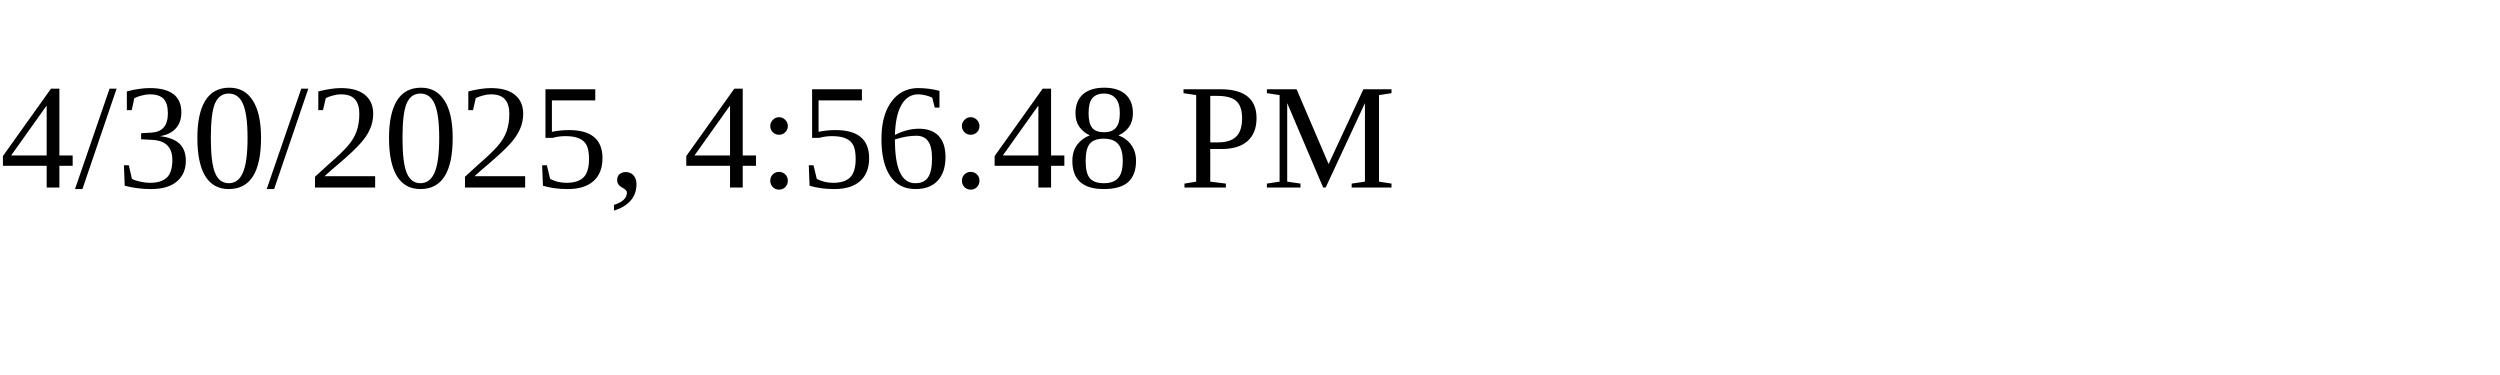
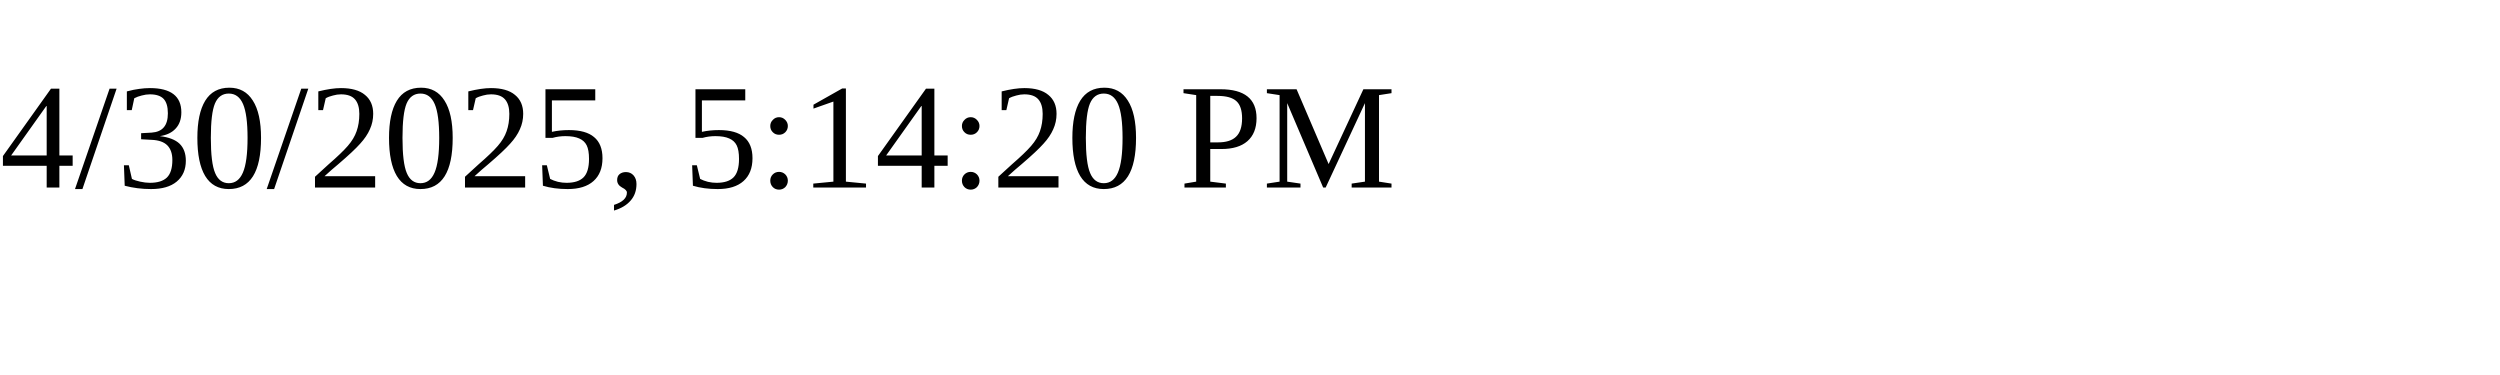
<svg xmlns="http://www.w3.org/2000/svg" height="30" width="200">
-   <text x="0" y="15">4/30/2025, 4:56:48 PM</text>
+   <text x="0" y="15">4/30/2025, 5:14:20 PM</text>
</svg>
